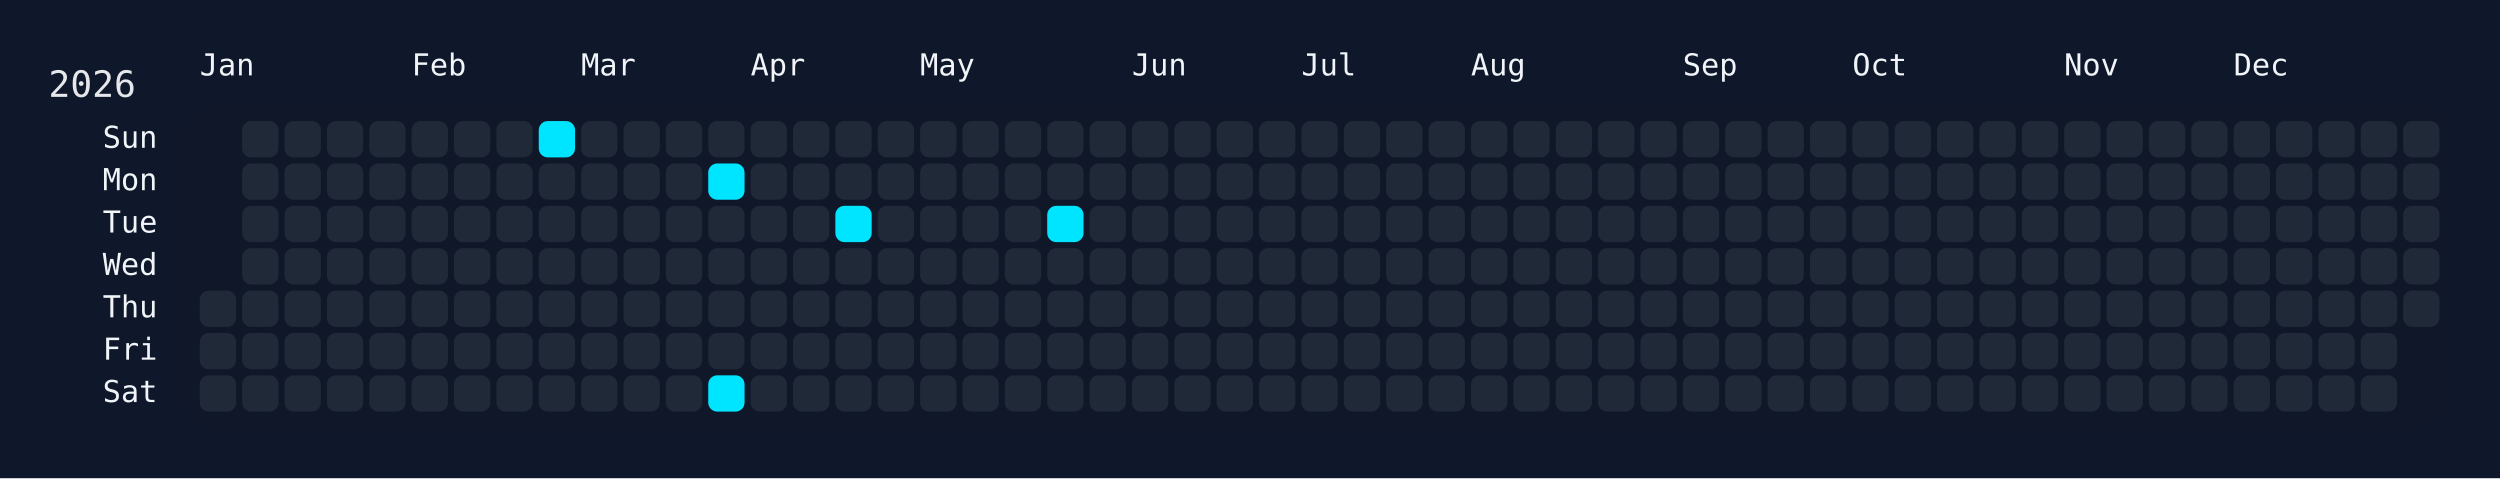
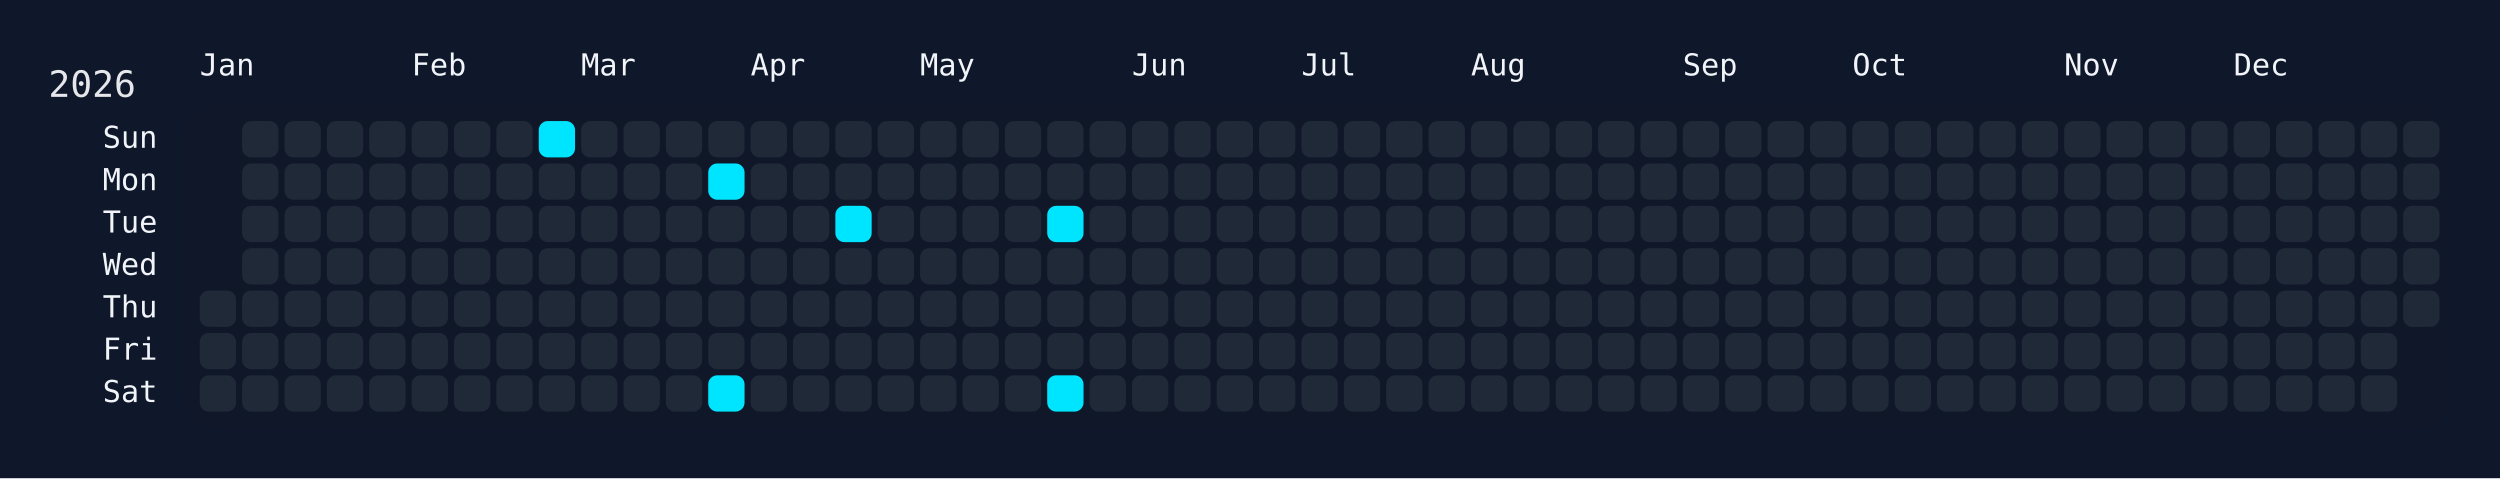
<svg xmlns="http://www.w3.org/2000/svg" width="826" height="158" viewBox="0 0 826 158">
  <rect width="826" height="158" fill="#0f172a" />
  <rect x="60" y="34" width="750" height="108" rx="12" ry="12" fill="rgba(15, 23, 42, 0.8)" />
  <text x="16" y="32" font-size="12" fill="#e5e7eb" font-family="JetBrains Mono, ui-monospace, SFMono-Regular, Menlo, Monaco, Consolas, monospace">2026</text>
  <text x="66" y="18" font-size="10" fill="#f1f5f9" font-family="JetBrains Mono, ui-monospace, SFMono-Regular, Menlo, Monaco, Consolas, monospace" dominant-baseline="hanging">Jan</text>
  <text x="136" y="18" font-size="10" fill="#f1f5f9" font-family="JetBrains Mono, ui-monospace, SFMono-Regular, Menlo, Monaco, Consolas, monospace" dominant-baseline="hanging">Feb</text>
  <text x="192" y="18" font-size="10" fill="#f1f5f9" font-family="JetBrains Mono, ui-monospace, SFMono-Regular, Menlo, Monaco, Consolas, monospace" dominant-baseline="hanging">Mar</text>
  <text x="248" y="18" font-size="10" fill="#f1f5f9" font-family="JetBrains Mono, ui-monospace, SFMono-Regular, Menlo, Monaco, Consolas, monospace" dominant-baseline="hanging">Apr</text>
  <text x="304" y="18" font-size="10" fill="#f1f5f9" font-family="JetBrains Mono, ui-monospace, SFMono-Regular, Menlo, Monaco, Consolas, monospace" dominant-baseline="hanging">May</text>
  <text x="374" y="18" font-size="10" fill="#f1f5f9" font-family="JetBrains Mono, ui-monospace, SFMono-Regular, Menlo, Monaco, Consolas, monospace" dominant-baseline="hanging">Jun</text>
  <text x="430" y="18" font-size="10" fill="#f1f5f9" font-family="JetBrains Mono, ui-monospace, SFMono-Regular, Menlo, Monaco, Consolas, monospace" dominant-baseline="hanging">Jul</text>
  <text x="486" y="18" font-size="10" fill="#f1f5f9" font-family="JetBrains Mono, ui-monospace, SFMono-Regular, Menlo, Monaco, Consolas, monospace" dominant-baseline="hanging">Aug</text>
  <text x="556" y="18" font-size="10" fill="#f1f5f9" font-family="JetBrains Mono, ui-monospace, SFMono-Regular, Menlo, Monaco, Consolas, monospace" dominant-baseline="hanging">Sep</text>
  <text x="612" y="18" font-size="10" fill="#f1f5f9" font-family="JetBrains Mono, ui-monospace, SFMono-Regular, Menlo, Monaco, Consolas, monospace" dominant-baseline="hanging">Oct</text>
  <text x="682" y="18" font-size="10" fill="#f1f5f9" font-family="JetBrains Mono, ui-monospace, SFMono-Regular, Menlo, Monaco, Consolas, monospace" dominant-baseline="hanging">Nov</text>
  <text x="738" y="18" font-size="10" fill="#f1f5f9" font-family="JetBrains Mono, ui-monospace, SFMono-Regular, Menlo, Monaco, Consolas, monospace" dominant-baseline="hanging">Dec</text>
  <text x="52" y="46.0" font-size="10" fill="#f1f5f9" font-family="JetBrains Mono, ui-monospace, SFMono-Regular, Menlo, Monaco, Consolas, monospace" text-anchor="end" dominant-baseline="middle">Sun</text>
  <text x="52" y="60.0" font-size="10" fill="#f1f5f9" font-family="JetBrains Mono, ui-monospace, SFMono-Regular, Menlo, Monaco, Consolas, monospace" text-anchor="end" dominant-baseline="middle">Mon</text>
  <text x="52" y="74.0" font-size="10" fill="#f1f5f9" font-family="JetBrains Mono, ui-monospace, SFMono-Regular, Menlo, Monaco, Consolas, monospace" text-anchor="end" dominant-baseline="middle">Tue</text>
  <text x="52" y="88.0" font-size="10" fill="#f1f5f9" font-family="JetBrains Mono, ui-monospace, SFMono-Regular, Menlo, Monaco, Consolas, monospace" text-anchor="end" dominant-baseline="middle">Wed</text>
  <text x="52" y="102.0" font-size="10" fill="#f1f5f9" font-family="JetBrains Mono, ui-monospace, SFMono-Regular, Menlo, Monaco, Consolas, monospace" text-anchor="end" dominant-baseline="middle">Thu</text>
  <text x="52" y="116.0" font-size="10" fill="#f1f5f9" font-family="JetBrains Mono, ui-monospace, SFMono-Regular, Menlo, Monaco, Consolas, monospace" text-anchor="end" dominant-baseline="middle">Fri</text>
  <text x="52" y="130.0" font-size="10" fill="#f1f5f9" font-family="JetBrains Mono, ui-monospace, SFMono-Regular, Menlo, Monaco, Consolas, monospace" text-anchor="end" dominant-baseline="middle">Sat</text>
  <g transform="translate(66,40)">
    <rect x="0" y="56" width="12" height="12" rx="3" ry="3" fill="#1f2937" data-date="2026-01-01" />
    <rect x="0" y="70" width="12" height="12" rx="3" ry="3" fill="#1f2937" data-date="2026-01-02" />
    <rect x="0" y="84" width="12" height="12" rx="3" ry="3" fill="#1f2937" data-date="2026-01-03" />
    <rect x="14" y="0" width="12" height="12" rx="3" ry="3" fill="#1f2937" data-date="2026-01-04" />
    <rect x="14" y="14" width="12" height="12" rx="3" ry="3" fill="#1f2937" data-date="2026-01-05" />
    <rect x="14" y="28" width="12" height="12" rx="3" ry="3" fill="#1f2937" data-date="2026-01-06" />
    <rect x="14" y="42" width="12" height="12" rx="3" ry="3" fill="#1f2937" data-date="2026-01-07" />
    <rect x="14" y="56" width="12" height="12" rx="3" ry="3" fill="#1f2937" data-date="2026-01-08" />
    <rect x="14" y="70" width="12" height="12" rx="3" ry="3" fill="#1f2937" data-date="2026-01-09" />
    <rect x="14" y="84" width="12" height="12" rx="3" ry="3" fill="#1f2937" data-date="2026-01-10" />
    <rect x="28" y="0" width="12" height="12" rx="3" ry="3" fill="#1f2937" data-date="2026-01-11" />
    <rect x="28" y="14" width="12" height="12" rx="3" ry="3" fill="#1f2937" data-date="2026-01-12" />
    <rect x="28" y="28" width="12" height="12" rx="3" ry="3" fill="#1f2937" data-date="2026-01-13" />
    <rect x="28" y="42" width="12" height="12" rx="3" ry="3" fill="#1f2937" data-date="2026-01-14" />
    <rect x="28" y="56" width="12" height="12" rx="3" ry="3" fill="#1f2937" data-date="2026-01-15" />
    <rect x="28" y="70" width="12" height="12" rx="3" ry="3" fill="#1f2937" data-date="2026-01-16" />
    <rect x="28" y="84" width="12" height="12" rx="3" ry="3" fill="#1f2937" data-date="2026-01-17" />
    <rect x="42" y="0" width="12" height="12" rx="3" ry="3" fill="#1f2937" data-date="2026-01-18" />
    <rect x="42" y="14" width="12" height="12" rx="3" ry="3" fill="#1f2937" data-date="2026-01-19" />
    <rect x="42" y="28" width="12" height="12" rx="3" ry="3" fill="#1f2937" data-date="2026-01-20" />
    <rect x="42" y="42" width="12" height="12" rx="3" ry="3" fill="#1f2937" data-date="2026-01-21" />
    <rect x="42" y="56" width="12" height="12" rx="3" ry="3" fill="#1f2937" data-date="2026-01-22" />
    <rect x="42" y="70" width="12" height="12" rx="3" ry="3" fill="#1f2937" data-date="2026-01-23" />
    <rect x="42" y="84" width="12" height="12" rx="3" ry="3" fill="#1f2937" data-date="2026-01-24" />
    <rect x="56" y="0" width="12" height="12" rx="3" ry="3" fill="#1f2937" data-date="2026-01-25" />
    <rect x="56" y="14" width="12" height="12" rx="3" ry="3" fill="#1f2937" data-date="2026-01-26" />
    <rect x="56" y="28" width="12" height="12" rx="3" ry="3" fill="#1f2937" data-date="2026-01-27" />
    <rect x="56" y="42" width="12" height="12" rx="3" ry="3" fill="#1f2937" data-date="2026-01-28" />
    <rect x="56" y="56" width="12" height="12" rx="3" ry="3" fill="#1f2937" data-date="2026-01-29" />
    <rect x="56" y="70" width="12" height="12" rx="3" ry="3" fill="#1f2937" data-date="2026-01-30" />
    <rect x="56" y="84" width="12" height="12" rx="3" ry="3" fill="#1f2937" data-date="2026-01-31" />
    <rect x="70" y="0" width="12" height="12" rx="3" ry="3" fill="#1f2937" data-date="2026-02-01" />
    <rect x="70" y="14" width="12" height="12" rx="3" ry="3" fill="#1f2937" data-date="2026-02-02" />
    <rect x="70" y="28" width="12" height="12" rx="3" ry="3" fill="#1f2937" data-date="2026-02-03" />
    <rect x="70" y="42" width="12" height="12" rx="3" ry="3" fill="#1f2937" data-date="2026-02-04" />
    <rect x="70" y="56" width="12" height="12" rx="3" ry="3" fill="#1f2937" data-date="2026-02-05" />
    <rect x="70" y="70" width="12" height="12" rx="3" ry="3" fill="#1f2937" data-date="2026-02-06" />
    <rect x="70" y="84" width="12" height="12" rx="3" ry="3" fill="#1f2937" data-date="2026-02-07" />
    <rect x="84" y="0" width="12" height="12" rx="3" ry="3" fill="#1f2937" data-date="2026-02-08" />
    <rect x="84" y="14" width="12" height="12" rx="3" ry="3" fill="#1f2937" data-date="2026-02-09" />
    <rect x="84" y="28" width="12" height="12" rx="3" ry="3" fill="#1f2937" data-date="2026-02-10" />
    <rect x="84" y="42" width="12" height="12" rx="3" ry="3" fill="#1f2937" data-date="2026-02-11" />
    <rect x="84" y="56" width="12" height="12" rx="3" ry="3" fill="#1f2937" data-date="2026-02-12" />
    <rect x="84" y="70" width="12" height="12" rx="3" ry="3" fill="#1f2937" data-date="2026-02-13" />
    <rect x="84" y="84" width="12" height="12" rx="3" ry="3" fill="#1f2937" data-date="2026-02-14" />
    <rect x="98" y="0" width="12" height="12" rx="3" ry="3" fill="#1f2937" data-date="2026-02-15" />
    <rect x="98" y="14" width="12" height="12" rx="3" ry="3" fill="#1f2937" data-date="2026-02-16" />
    <rect x="98" y="28" width="12" height="12" rx="3" ry="3" fill="#1f2937" data-date="2026-02-17" />
    <rect x="98" y="42" width="12" height="12" rx="3" ry="3" fill="#1f2937" data-date="2026-02-18" />
    <rect x="98" y="56" width="12" height="12" rx="3" ry="3" fill="#1f2937" data-date="2026-02-19" />
    <rect x="98" y="70" width="12" height="12" rx="3" ry="3" fill="#1f2937" data-date="2026-02-20" />
    <rect x="98" y="84" width="12" height="12" rx="3" ry="3" fill="#1f2937" data-date="2026-02-21" />
    <rect x="112" y="0" width="12" height="12" rx="3" ry="3" fill="#00e5ff" data-date="2026-02-22" />
    <rect x="112" y="14" width="12" height="12" rx="3" ry="3" fill="#1f2937" data-date="2026-02-23" />
    <rect x="112" y="28" width="12" height="12" rx="3" ry="3" fill="#1f2937" data-date="2026-02-24" />
    <rect x="112" y="42" width="12" height="12" rx="3" ry="3" fill="#1f2937" data-date="2026-02-25" />
    <rect x="112" y="56" width="12" height="12" rx="3" ry="3" fill="#1f2937" data-date="2026-02-26" />
    <rect x="112" y="70" width="12" height="12" rx="3" ry="3" fill="#1f2937" data-date="2026-02-27" />
    <rect x="112" y="84" width="12" height="12" rx="3" ry="3" fill="#1f2937" data-date="2026-02-28" />
    <rect x="126" y="0" width="12" height="12" rx="3" ry="3" fill="#1f2937" data-date="2026-03-01" />
    <rect x="126" y="14" width="12" height="12" rx="3" ry="3" fill="#1f2937" data-date="2026-03-02" />
    <rect x="126" y="28" width="12" height="12" rx="3" ry="3" fill="#1f2937" data-date="2026-03-03" />
    <rect x="126" y="42" width="12" height="12" rx="3" ry="3" fill="#1f2937" data-date="2026-03-04" />
    <rect x="126" y="56" width="12" height="12" rx="3" ry="3" fill="#1f2937" data-date="2026-03-05" />
    <rect x="126" y="70" width="12" height="12" rx="3" ry="3" fill="#1f2937" data-date="2026-03-06" />
    <rect x="126" y="84" width="12" height="12" rx="3" ry="3" fill="#1f2937" data-date="2026-03-07" />
    <rect x="140" y="0" width="12" height="12" rx="3" ry="3" fill="#1f2937" data-date="2026-03-08" />
    <rect x="140" y="14" width="12" height="12" rx="3" ry="3" fill="#1f2937" data-date="2026-03-09" />
    <rect x="140" y="28" width="12" height="12" rx="3" ry="3" fill="#1f2937" data-date="2026-03-10" />
    <rect x="140" y="42" width="12" height="12" rx="3" ry="3" fill="#1f2937" data-date="2026-03-11" />
    <rect x="140" y="56" width="12" height="12" rx="3" ry="3" fill="#1f2937" data-date="2026-03-12" />
    <rect x="140" y="70" width="12" height="12" rx="3" ry="3" fill="#1f2937" data-date="2026-03-13" />
    <rect x="140" y="84" width="12" height="12" rx="3" ry="3" fill="#1f2937" data-date="2026-03-14" />
    <rect x="154" y="0" width="12" height="12" rx="3" ry="3" fill="#1f2937" data-date="2026-03-15" />
    <rect x="154" y="14" width="12" height="12" rx="3" ry="3" fill="#1f2937" data-date="2026-03-16" />
    <rect x="154" y="28" width="12" height="12" rx="3" ry="3" fill="#1f2937" data-date="2026-03-17" />
    <rect x="154" y="42" width="12" height="12" rx="3" ry="3" fill="#1f2937" data-date="2026-03-18" />
    <rect x="154" y="56" width="12" height="12" rx="3" ry="3" fill="#1f2937" data-date="2026-03-19" />
    <rect x="154" y="70" width="12" height="12" rx="3" ry="3" fill="#1f2937" data-date="2026-03-20" />
    <rect x="154" y="84" width="12" height="12" rx="3" ry="3" fill="#1f2937" data-date="2026-03-21" />
    <rect x="168" y="0" width="12" height="12" rx="3" ry="3" fill="#1f2937" data-date="2026-03-22" />
    <rect x="168" y="14" width="12" height="12" rx="3" ry="3" fill="#00e5ff" data-date="2026-03-23" />
    <rect x="168" y="28" width="12" height="12" rx="3" ry="3" fill="#1f2937" data-date="2026-03-24" />
    <rect x="168" y="42" width="12" height="12" rx="3" ry="3" fill="#1f2937" data-date="2026-03-25" />
    <rect x="168" y="56" width="12" height="12" rx="3" ry="3" fill="#1f2937" data-date="2026-03-26" />
    <rect x="168" y="70" width="12" height="12" rx="3" ry="3" fill="#1f2937" data-date="2026-03-27" />
    <rect x="168" y="84" width="12" height="12" rx="3" ry="3" fill="#00e5ff" data-date="2026-03-28" />
    <rect x="182" y="0" width="12" height="12" rx="3" ry="3" fill="#1f2937" data-date="2026-03-29" />
    <rect x="182" y="14" width="12" height="12" rx="3" ry="3" fill="#1f2937" data-date="2026-03-30" />
    <rect x="182" y="28" width="12" height="12" rx="3" ry="3" fill="#1f2937" data-date="2026-03-31" />
    <rect x="182" y="42" width="12" height="12" rx="3" ry="3" fill="#1f2937" data-date="2026-04-01" />
    <rect x="182" y="56" width="12" height="12" rx="3" ry="3" fill="#1f2937" data-date="2026-04-02" />
    <rect x="182" y="70" width="12" height="12" rx="3" ry="3" fill="#1f2937" data-date="2026-04-03" />
    <rect x="182" y="84" width="12" height="12" rx="3" ry="3" fill="#1f2937" data-date="2026-04-04" />
    <rect x="196" y="0" width="12" height="12" rx="3" ry="3" fill="#1f2937" data-date="2026-04-05" />
    <rect x="196" y="14" width="12" height="12" rx="3" ry="3" fill="#1f2937" data-date="2026-04-06" />
    <rect x="196" y="28" width="12" height="12" rx="3" ry="3" fill="#1f2937" data-date="2026-04-07" />
    <rect x="196" y="42" width="12" height="12" rx="3" ry="3" fill="#1f2937" data-date="2026-04-08" />
    <rect x="196" y="56" width="12" height="12" rx="3" ry="3" fill="#1f2937" data-date="2026-04-09" />
    <rect x="196" y="70" width="12" height="12" rx="3" ry="3" fill="#1f2937" data-date="2026-04-10" />
    <rect x="196" y="84" width="12" height="12" rx="3" ry="3" fill="#1f2937" data-date="2026-04-11" />
    <rect x="210" y="0" width="12" height="12" rx="3" ry="3" fill="#1f2937" data-date="2026-04-12" />
    <rect x="210" y="14" width="12" height="12" rx="3" ry="3" fill="#1f2937" data-date="2026-04-13" />
    <rect x="210" y="28" width="12" height="12" rx="3" ry="3" fill="#00e5ff" data-date="2026-04-14" />
    <rect x="210" y="42" width="12" height="12" rx="3" ry="3" fill="#1f2937" data-date="2026-04-15" />
    <rect x="210" y="56" width="12" height="12" rx="3" ry="3" fill="#1f2937" data-date="2026-04-16" />
    <rect x="210" y="70" width="12" height="12" rx="3" ry="3" fill="#1f2937" data-date="2026-04-17" />
    <rect x="210" y="84" width="12" height="12" rx="3" ry="3" fill="#1f2937" data-date="2026-04-18" />
    <rect x="224" y="0" width="12" height="12" rx="3" ry="3" fill="#1f2937" data-date="2026-04-19" />
    <rect x="224" y="14" width="12" height="12" rx="3" ry="3" fill="#1f2937" data-date="2026-04-20" />
    <rect x="224" y="28" width="12" height="12" rx="3" ry="3" fill="#1f2937" data-date="2026-04-21" />
    <rect x="224" y="42" width="12" height="12" rx="3" ry="3" fill="#1f2937" data-date="2026-04-22" />
    <rect x="224" y="56" width="12" height="12" rx="3" ry="3" fill="#1f2937" data-date="2026-04-23" />
    <rect x="224" y="70" width="12" height="12" rx="3" ry="3" fill="#1f2937" data-date="2026-04-24" />
    <rect x="224" y="84" width="12" height="12" rx="3" ry="3" fill="#1f2937" data-date="2026-04-25" />
    <rect x="238" y="0" width="12" height="12" rx="3" ry="3" fill="#1f2937" data-date="2026-04-26" />
    <rect x="238" y="14" width="12" height="12" rx="3" ry="3" fill="#1f2937" data-date="2026-04-27" />
    <rect x="238" y="28" width="12" height="12" rx="3" ry="3" fill="#1f2937" data-date="2026-04-28" />
    <rect x="238" y="42" width="12" height="12" rx="3" ry="3" fill="#1f2937" data-date="2026-04-29" />
    <rect x="238" y="56" width="12" height="12" rx="3" ry="3" fill="#1f2937" data-date="2026-04-30" />
    <rect x="238" y="70" width="12" height="12" rx="3" ry="3" fill="#1f2937" data-date="2026-05-01" />
    <rect x="238" y="84" width="12" height="12" rx="3" ry="3" fill="#1f2937" data-date="2026-05-02" />
    <rect x="252" y="0" width="12" height="12" rx="3" ry="3" fill="#1f2937" data-date="2026-05-03" />
    <rect x="252" y="14" width="12" height="12" rx="3" ry="3" fill="#1f2937" data-date="2026-05-04" />
    <rect x="252" y="28" width="12" height="12" rx="3" ry="3" fill="#1f2937" data-date="2026-05-05" />
    <rect x="252" y="42" width="12" height="12" rx="3" ry="3" fill="#1f2937" data-date="2026-05-06" />
    <rect x="252" y="56" width="12" height="12" rx="3" ry="3" fill="#1f2937" data-date="2026-05-07" />
    <rect x="252" y="70" width="12" height="12" rx="3" ry="3" fill="#1f2937" data-date="2026-05-08" />
    <rect x="252" y="84" width="12" height="12" rx="3" ry="3" fill="#1f2937" data-date="2026-05-09" />
    <rect x="266" y="0" width="12" height="12" rx="3" ry="3" fill="#1f2937" data-date="2026-05-10" />
    <rect x="266" y="14" width="12" height="12" rx="3" ry="3" fill="#1f2937" data-date="2026-05-11" />
    <rect x="266" y="28" width="12" height="12" rx="3" ry="3" fill="#1f2937" data-date="2026-05-12" />
    <rect x="266" y="42" width="12" height="12" rx="3" ry="3" fill="#1f2937" data-date="2026-05-13" />
    <rect x="266" y="56" width="12" height="12" rx="3" ry="3" fill="#1f2937" data-date="2026-05-14" />
    <rect x="266" y="70" width="12" height="12" rx="3" ry="3" fill="#1f2937" data-date="2026-05-15" />
    <rect x="266" y="84" width="12" height="12" rx="3" ry="3" fill="#1f2937" data-date="2026-05-16" />
    <rect x="280" y="0" width="12" height="12" rx="3" ry="3" fill="#1f2937" data-date="2026-05-17" />
    <rect x="280" y="14" width="12" height="12" rx="3" ry="3" fill="#1f2937" data-date="2026-05-18" />
    <rect x="280" y="28" width="12" height="12" rx="3" ry="3" fill="#00e5ff" data-date="2026-05-19" />
    <rect x="280" y="42" width="12" height="12" rx="3" ry="3" fill="#1f2937" data-date="2026-05-20" />
    <rect x="280" y="56" width="12" height="12" rx="3" ry="3" fill="#1f2937" data-date="2026-05-21" />
    <rect x="280" y="70" width="12" height="12" rx="3" ry="3" fill="#1f2937" data-date="2026-05-22" />
-     <rect x="280" y="84" width="12" height="12" rx="3" ry="3" fill="#1f2937" data-date="2026-05-23" />
+     <rect x="280" y="84" width="12" height="12" rx="3" ry="3" fill="#00e5ff" data-date="2026-05-23" />
    <rect x="294" y="0" width="12" height="12" rx="3" ry="3" fill="#1f2937" data-date="2026-05-24" />
    <rect x="294" y="14" width="12" height="12" rx="3" ry="3" fill="#1f2937" data-date="2026-05-25" />
    <rect x="294" y="28" width="12" height="12" rx="3" ry="3" fill="#1f2937" data-date="2026-05-26" />
    <rect x="294" y="42" width="12" height="12" rx="3" ry="3" fill="#1f2937" data-date="2026-05-27" />
    <rect x="294" y="56" width="12" height="12" rx="3" ry="3" fill="#1f2937" data-date="2026-05-28" />
    <rect x="294" y="70" width="12" height="12" rx="3" ry="3" fill="#1f2937" data-date="2026-05-29" />
    <rect x="294" y="84" width="12" height="12" rx="3" ry="3" fill="#1f2937" data-date="2026-05-30" />
    <rect x="308" y="0" width="12" height="12" rx="3" ry="3" fill="#1f2937" data-date="2026-05-31" />
    <rect x="308" y="14" width="12" height="12" rx="3" ry="3" fill="#1f2937" data-date="2026-06-01" />
    <rect x="308" y="28" width="12" height="12" rx="3" ry="3" fill="#1f2937" data-date="2026-06-02" />
    <rect x="308" y="42" width="12" height="12" rx="3" ry="3" fill="#1f2937" data-date="2026-06-03" />
    <rect x="308" y="56" width="12" height="12" rx="3" ry="3" fill="#1f2937" data-date="2026-06-04" />
    <rect x="308" y="70" width="12" height="12" rx="3" ry="3" fill="#1f2937" data-date="2026-06-05" />
    <rect x="308" y="84" width="12" height="12" rx="3" ry="3" fill="#1f2937" data-date="2026-06-06" />
    <rect x="322" y="0" width="12" height="12" rx="3" ry="3" fill="#1f2937" data-date="2026-06-07" />
    <rect x="322" y="14" width="12" height="12" rx="3" ry="3" fill="#1f2937" data-date="2026-06-08" />
    <rect x="322" y="28" width="12" height="12" rx="3" ry="3" fill="#1f2937" data-date="2026-06-09" />
    <rect x="322" y="42" width="12" height="12" rx="3" ry="3" fill="#1f2937" data-date="2026-06-10" />
    <rect x="322" y="56" width="12" height="12" rx="3" ry="3" fill="#1f2937" data-date="2026-06-11" />
    <rect x="322" y="70" width="12" height="12" rx="3" ry="3" fill="#1f2937" data-date="2026-06-12" />
    <rect x="322" y="84" width="12" height="12" rx="3" ry="3" fill="#1f2937" data-date="2026-06-13" />
    <rect x="336" y="0" width="12" height="12" rx="3" ry="3" fill="#1f2937" data-date="2026-06-14" />
    <rect x="336" y="14" width="12" height="12" rx="3" ry="3" fill="#1f2937" data-date="2026-06-15" />
    <rect x="336" y="28" width="12" height="12" rx="3" ry="3" fill="#1f2937" data-date="2026-06-16" />
    <rect x="336" y="42" width="12" height="12" rx="3" ry="3" fill="#1f2937" data-date="2026-06-17" />
    <rect x="336" y="56" width="12" height="12" rx="3" ry="3" fill="#1f2937" data-date="2026-06-18" />
    <rect x="336" y="70" width="12" height="12" rx="3" ry="3" fill="#1f2937" data-date="2026-06-19" />
    <rect x="336" y="84" width="12" height="12" rx="3" ry="3" fill="#1f2937" data-date="2026-06-20" />
    <rect x="350" y="0" width="12" height="12" rx="3" ry="3" fill="#1f2937" data-date="2026-06-21" />
    <rect x="350" y="14" width="12" height="12" rx="3" ry="3" fill="#1f2937" data-date="2026-06-22" />
    <rect x="350" y="28" width="12" height="12" rx="3" ry="3" fill="#1f2937" data-date="2026-06-23" />
    <rect x="350" y="42" width="12" height="12" rx="3" ry="3" fill="#1f2937" data-date="2026-06-24" />
    <rect x="350" y="56" width="12" height="12" rx="3" ry="3" fill="#1f2937" data-date="2026-06-25" />
    <rect x="350" y="70" width="12" height="12" rx="3" ry="3" fill="#1f2937" data-date="2026-06-26" />
    <rect x="350" y="84" width="12" height="12" rx="3" ry="3" fill="#1f2937" data-date="2026-06-27" />
    <rect x="364" y="0" width="12" height="12" rx="3" ry="3" fill="#1f2937" data-date="2026-06-28" />
    <rect x="364" y="14" width="12" height="12" rx="3" ry="3" fill="#1f2937" data-date="2026-06-29" />
    <rect x="364" y="28" width="12" height="12" rx="3" ry="3" fill="#1f2937" data-date="2026-06-30" />
    <rect x="364" y="42" width="12" height="12" rx="3" ry="3" fill="#1f2937" data-date="2026-07-01" />
    <rect x="364" y="56" width="12" height="12" rx="3" ry="3" fill="#1f2937" data-date="2026-07-02" />
    <rect x="364" y="70" width="12" height="12" rx="3" ry="3" fill="#1f2937" data-date="2026-07-03" />
    <rect x="364" y="84" width="12" height="12" rx="3" ry="3" fill="#1f2937" data-date="2026-07-04" />
    <rect x="378" y="0" width="12" height="12" rx="3" ry="3" fill="#1f2937" data-date="2026-07-05" />
    <rect x="378" y="14" width="12" height="12" rx="3" ry="3" fill="#1f2937" data-date="2026-07-06" />
    <rect x="378" y="28" width="12" height="12" rx="3" ry="3" fill="#1f2937" data-date="2026-07-07" />
    <rect x="378" y="42" width="12" height="12" rx="3" ry="3" fill="#1f2937" data-date="2026-07-08" />
    <rect x="378" y="56" width="12" height="12" rx="3" ry="3" fill="#1f2937" data-date="2026-07-09" />
    <rect x="378" y="70" width="12" height="12" rx="3" ry="3" fill="#1f2937" data-date="2026-07-10" />
    <rect x="378" y="84" width="12" height="12" rx="3" ry="3" fill="#1f2937" data-date="2026-07-11" />
    <rect x="392" y="0" width="12" height="12" rx="3" ry="3" fill="#1f2937" data-date="2026-07-12" />
    <rect x="392" y="14" width="12" height="12" rx="3" ry="3" fill="#1f2937" data-date="2026-07-13" />
    <rect x="392" y="28" width="12" height="12" rx="3" ry="3" fill="#1f2937" data-date="2026-07-14" />
    <rect x="392" y="42" width="12" height="12" rx="3" ry="3" fill="#1f2937" data-date="2026-07-15" />
    <rect x="392" y="56" width="12" height="12" rx="3" ry="3" fill="#1f2937" data-date="2026-07-16" />
    <rect x="392" y="70" width="12" height="12" rx="3" ry="3" fill="#1f2937" data-date="2026-07-17" />
    <rect x="392" y="84" width="12" height="12" rx="3" ry="3" fill="#1f2937" data-date="2026-07-18" />
    <rect x="406" y="0" width="12" height="12" rx="3" ry="3" fill="#1f2937" data-date="2026-07-19" />
    <rect x="406" y="14" width="12" height="12" rx="3" ry="3" fill="#1f2937" data-date="2026-07-20" />
    <rect x="406" y="28" width="12" height="12" rx="3" ry="3" fill="#1f2937" data-date="2026-07-21" />
    <rect x="406" y="42" width="12" height="12" rx="3" ry="3" fill="#1f2937" data-date="2026-07-22" />
    <rect x="406" y="56" width="12" height="12" rx="3" ry="3" fill="#1f2937" data-date="2026-07-23" />
    <rect x="406" y="70" width="12" height="12" rx="3" ry="3" fill="#1f2937" data-date="2026-07-24" />
    <rect x="406" y="84" width="12" height="12" rx="3" ry="3" fill="#1f2937" data-date="2026-07-25" />
    <rect x="420" y="0" width="12" height="12" rx="3" ry="3" fill="#1f2937" data-date="2026-07-26" />
    <rect x="420" y="14" width="12" height="12" rx="3" ry="3" fill="#1f2937" data-date="2026-07-27" />
    <rect x="420" y="28" width="12" height="12" rx="3" ry="3" fill="#1f2937" data-date="2026-07-28" />
    <rect x="420" y="42" width="12" height="12" rx="3" ry="3" fill="#1f2937" data-date="2026-07-29" />
    <rect x="420" y="56" width="12" height="12" rx="3" ry="3" fill="#1f2937" data-date="2026-07-30" />
    <rect x="420" y="70" width="12" height="12" rx="3" ry="3" fill="#1f2937" data-date="2026-07-31" />
    <rect x="420" y="84" width="12" height="12" rx="3" ry="3" fill="#1f2937" data-date="2026-08-01" />
    <rect x="434" y="0" width="12" height="12" rx="3" ry="3" fill="#1f2937" data-date="2026-08-02" />
    <rect x="434" y="14" width="12" height="12" rx="3" ry="3" fill="#1f2937" data-date="2026-08-03" />
    <rect x="434" y="28" width="12" height="12" rx="3" ry="3" fill="#1f2937" data-date="2026-08-04" />
    <rect x="434" y="42" width="12" height="12" rx="3" ry="3" fill="#1f2937" data-date="2026-08-05" />
    <rect x="434" y="56" width="12" height="12" rx="3" ry="3" fill="#1f2937" data-date="2026-08-06" />
    <rect x="434" y="70" width="12" height="12" rx="3" ry="3" fill="#1f2937" data-date="2026-08-07" />
    <rect x="434" y="84" width="12" height="12" rx="3" ry="3" fill="#1f2937" data-date="2026-08-08" />
    <rect x="448" y="0" width="12" height="12" rx="3" ry="3" fill="#1f2937" data-date="2026-08-09" />
    <rect x="448" y="14" width="12" height="12" rx="3" ry="3" fill="#1f2937" data-date="2026-08-10" />
    <rect x="448" y="28" width="12" height="12" rx="3" ry="3" fill="#1f2937" data-date="2026-08-11" />
    <rect x="448" y="42" width="12" height="12" rx="3" ry="3" fill="#1f2937" data-date="2026-08-12" />
    <rect x="448" y="56" width="12" height="12" rx="3" ry="3" fill="#1f2937" data-date="2026-08-13" />
    <rect x="448" y="70" width="12" height="12" rx="3" ry="3" fill="#1f2937" data-date="2026-08-14" />
    <rect x="448" y="84" width="12" height="12" rx="3" ry="3" fill="#1f2937" data-date="2026-08-15" />
    <rect x="462" y="0" width="12" height="12" rx="3" ry="3" fill="#1f2937" data-date="2026-08-16" />
    <rect x="462" y="14" width="12" height="12" rx="3" ry="3" fill="#1f2937" data-date="2026-08-17" />
    <rect x="462" y="28" width="12" height="12" rx="3" ry="3" fill="#1f2937" data-date="2026-08-18" />
    <rect x="462" y="42" width="12" height="12" rx="3" ry="3" fill="#1f2937" data-date="2026-08-19" />
    <rect x="462" y="56" width="12" height="12" rx="3" ry="3" fill="#1f2937" data-date="2026-08-20" />
    <rect x="462" y="70" width="12" height="12" rx="3" ry="3" fill="#1f2937" data-date="2026-08-21" />
    <rect x="462" y="84" width="12" height="12" rx="3" ry="3" fill="#1f2937" data-date="2026-08-22" />
    <rect x="476" y="0" width="12" height="12" rx="3" ry="3" fill="#1f2937" data-date="2026-08-23" />
    <rect x="476" y="14" width="12" height="12" rx="3" ry="3" fill="#1f2937" data-date="2026-08-24" />
    <rect x="476" y="28" width="12" height="12" rx="3" ry="3" fill="#1f2937" data-date="2026-08-25" />
    <rect x="476" y="42" width="12" height="12" rx="3" ry="3" fill="#1f2937" data-date="2026-08-26" />
    <rect x="476" y="56" width="12" height="12" rx="3" ry="3" fill="#1f2937" data-date="2026-08-27" />
    <rect x="476" y="70" width="12" height="12" rx="3" ry="3" fill="#1f2937" data-date="2026-08-28" />
    <rect x="476" y="84" width="12" height="12" rx="3" ry="3" fill="#1f2937" data-date="2026-08-29" />
    <rect x="490" y="0" width="12" height="12" rx="3" ry="3" fill="#1f2937" data-date="2026-08-30" />
    <rect x="490" y="14" width="12" height="12" rx="3" ry="3" fill="#1f2937" data-date="2026-08-31" />
    <rect x="490" y="28" width="12" height="12" rx="3" ry="3" fill="#1f2937" data-date="2026-09-01" />
    <rect x="490" y="42" width="12" height="12" rx="3" ry="3" fill="#1f2937" data-date="2026-09-02" />
    <rect x="490" y="56" width="12" height="12" rx="3" ry="3" fill="#1f2937" data-date="2026-09-03" />
    <rect x="490" y="70" width="12" height="12" rx="3" ry="3" fill="#1f2937" data-date="2026-09-04" />
    <rect x="490" y="84" width="12" height="12" rx="3" ry="3" fill="#1f2937" data-date="2026-09-05" />
    <rect x="504" y="0" width="12" height="12" rx="3" ry="3" fill="#1f2937" data-date="2026-09-06" />
    <rect x="504" y="14" width="12" height="12" rx="3" ry="3" fill="#1f2937" data-date="2026-09-07" />
    <rect x="504" y="28" width="12" height="12" rx="3" ry="3" fill="#1f2937" data-date="2026-09-08" />
    <rect x="504" y="42" width="12" height="12" rx="3" ry="3" fill="#1f2937" data-date="2026-09-09" />
    <rect x="504" y="56" width="12" height="12" rx="3" ry="3" fill="#1f2937" data-date="2026-09-10" />
    <rect x="504" y="70" width="12" height="12" rx="3" ry="3" fill="#1f2937" data-date="2026-09-11" />
    <rect x="504" y="84" width="12" height="12" rx="3" ry="3" fill="#1f2937" data-date="2026-09-12" />
    <rect x="518" y="0" width="12" height="12" rx="3" ry="3" fill="#1f2937" data-date="2026-09-13" />
    <rect x="518" y="14" width="12" height="12" rx="3" ry="3" fill="#1f2937" data-date="2026-09-14" />
    <rect x="518" y="28" width="12" height="12" rx="3" ry="3" fill="#1f2937" data-date="2026-09-15" />
    <rect x="518" y="42" width="12" height="12" rx="3" ry="3" fill="#1f2937" data-date="2026-09-16" />
    <rect x="518" y="56" width="12" height="12" rx="3" ry="3" fill="#1f2937" data-date="2026-09-17" />
    <rect x="518" y="70" width="12" height="12" rx="3" ry="3" fill="#1f2937" data-date="2026-09-18" />
    <rect x="518" y="84" width="12" height="12" rx="3" ry="3" fill="#1f2937" data-date="2026-09-19" />
    <rect x="532" y="0" width="12" height="12" rx="3" ry="3" fill="#1f2937" data-date="2026-09-20" />
    <rect x="532" y="14" width="12" height="12" rx="3" ry="3" fill="#1f2937" data-date="2026-09-21" />
    <rect x="532" y="28" width="12" height="12" rx="3" ry="3" fill="#1f2937" data-date="2026-09-22" />
    <rect x="532" y="42" width="12" height="12" rx="3" ry="3" fill="#1f2937" data-date="2026-09-23" />
    <rect x="532" y="56" width="12" height="12" rx="3" ry="3" fill="#1f2937" data-date="2026-09-24" />
    <rect x="532" y="70" width="12" height="12" rx="3" ry="3" fill="#1f2937" data-date="2026-09-25" />
    <rect x="532" y="84" width="12" height="12" rx="3" ry="3" fill="#1f2937" data-date="2026-09-26" />
    <rect x="546" y="0" width="12" height="12" rx="3" ry="3" fill="#1f2937" data-date="2026-09-27" />
    <rect x="546" y="14" width="12" height="12" rx="3" ry="3" fill="#1f2937" data-date="2026-09-28" />
    <rect x="546" y="28" width="12" height="12" rx="3" ry="3" fill="#1f2937" data-date="2026-09-29" />
    <rect x="546" y="42" width="12" height="12" rx="3" ry="3" fill="#1f2937" data-date="2026-09-30" />
    <rect x="546" y="56" width="12" height="12" rx="3" ry="3" fill="#1f2937" data-date="2026-10-01" />
    <rect x="546" y="70" width="12" height="12" rx="3" ry="3" fill="#1f2937" data-date="2026-10-02" />
    <rect x="546" y="84" width="12" height="12" rx="3" ry="3" fill="#1f2937" data-date="2026-10-03" />
    <rect x="560" y="0" width="12" height="12" rx="3" ry="3" fill="#1f2937" data-date="2026-10-04" />
    <rect x="560" y="14" width="12" height="12" rx="3" ry="3" fill="#1f2937" data-date="2026-10-05" />
    <rect x="560" y="28" width="12" height="12" rx="3" ry="3" fill="#1f2937" data-date="2026-10-06" />
    <rect x="560" y="42" width="12" height="12" rx="3" ry="3" fill="#1f2937" data-date="2026-10-07" />
    <rect x="560" y="56" width="12" height="12" rx="3" ry="3" fill="#1f2937" data-date="2026-10-08" />
    <rect x="560" y="70" width="12" height="12" rx="3" ry="3" fill="#1f2937" data-date="2026-10-09" />
    <rect x="560" y="84" width="12" height="12" rx="3" ry="3" fill="#1f2937" data-date="2026-10-10" />
    <rect x="574" y="0" width="12" height="12" rx="3" ry="3" fill="#1f2937" data-date="2026-10-11" />
    <rect x="574" y="14" width="12" height="12" rx="3" ry="3" fill="#1f2937" data-date="2026-10-12" />
    <rect x="574" y="28" width="12" height="12" rx="3" ry="3" fill="#1f2937" data-date="2026-10-13" />
    <rect x="574" y="42" width="12" height="12" rx="3" ry="3" fill="#1f2937" data-date="2026-10-14" />
    <rect x="574" y="56" width="12" height="12" rx="3" ry="3" fill="#1f2937" data-date="2026-10-15" />
    <rect x="574" y="70" width="12" height="12" rx="3" ry="3" fill="#1f2937" data-date="2026-10-16" />
    <rect x="574" y="84" width="12" height="12" rx="3" ry="3" fill="#1f2937" data-date="2026-10-17" />
    <rect x="588" y="0" width="12" height="12" rx="3" ry="3" fill="#1f2937" data-date="2026-10-18" />
    <rect x="588" y="14" width="12" height="12" rx="3" ry="3" fill="#1f2937" data-date="2026-10-19" />
    <rect x="588" y="28" width="12" height="12" rx="3" ry="3" fill="#1f2937" data-date="2026-10-20" />
    <rect x="588" y="42" width="12" height="12" rx="3" ry="3" fill="#1f2937" data-date="2026-10-21" />
    <rect x="588" y="56" width="12" height="12" rx="3" ry="3" fill="#1f2937" data-date="2026-10-22" />
    <rect x="588" y="70" width="12" height="12" rx="3" ry="3" fill="#1f2937" data-date="2026-10-23" />
    <rect x="588" y="84" width="12" height="12" rx="3" ry="3" fill="#1f2937" data-date="2026-10-24" />
    <rect x="602" y="0" width="12" height="12" rx="3" ry="3" fill="#1f2937" data-date="2026-10-25" />
    <rect x="602" y="14" width="12" height="12" rx="3" ry="3" fill="#1f2937" data-date="2026-10-26" />
    <rect x="602" y="28" width="12" height="12" rx="3" ry="3" fill="#1f2937" data-date="2026-10-27" />
    <rect x="602" y="42" width="12" height="12" rx="3" ry="3" fill="#1f2937" data-date="2026-10-28" />
    <rect x="602" y="56" width="12" height="12" rx="3" ry="3" fill="#1f2937" data-date="2026-10-29" />
    <rect x="602" y="70" width="12" height="12" rx="3" ry="3" fill="#1f2937" data-date="2026-10-30" />
    <rect x="602" y="84" width="12" height="12" rx="3" ry="3" fill="#1f2937" data-date="2026-10-31" />
    <rect x="616" y="0" width="12" height="12" rx="3" ry="3" fill="#1f2937" data-date="2026-11-01" />
    <rect x="616" y="14" width="12" height="12" rx="3" ry="3" fill="#1f2937" data-date="2026-11-02" />
    <rect x="616" y="28" width="12" height="12" rx="3" ry="3" fill="#1f2937" data-date="2026-11-03" />
    <rect x="616" y="42" width="12" height="12" rx="3" ry="3" fill="#1f2937" data-date="2026-11-04" />
    <rect x="616" y="56" width="12" height="12" rx="3" ry="3" fill="#1f2937" data-date="2026-11-05" />
    <rect x="616" y="70" width="12" height="12" rx="3" ry="3" fill="#1f2937" data-date="2026-11-06" />
    <rect x="616" y="84" width="12" height="12" rx="3" ry="3" fill="#1f2937" data-date="2026-11-07" />
    <rect x="630" y="0" width="12" height="12" rx="3" ry="3" fill="#1f2937" data-date="2026-11-08" />
    <rect x="630" y="14" width="12" height="12" rx="3" ry="3" fill="#1f2937" data-date="2026-11-09" />
    <rect x="630" y="28" width="12" height="12" rx="3" ry="3" fill="#1f2937" data-date="2026-11-10" />
    <rect x="630" y="42" width="12" height="12" rx="3" ry="3" fill="#1f2937" data-date="2026-11-11" />
    <rect x="630" y="56" width="12" height="12" rx="3" ry="3" fill="#1f2937" data-date="2026-11-12" />
    <rect x="630" y="70" width="12" height="12" rx="3" ry="3" fill="#1f2937" data-date="2026-11-13" />
    <rect x="630" y="84" width="12" height="12" rx="3" ry="3" fill="#1f2937" data-date="2026-11-14" />
    <rect x="644" y="0" width="12" height="12" rx="3" ry="3" fill="#1f2937" data-date="2026-11-15" />
    <rect x="644" y="14" width="12" height="12" rx="3" ry="3" fill="#1f2937" data-date="2026-11-16" />
    <rect x="644" y="28" width="12" height="12" rx="3" ry="3" fill="#1f2937" data-date="2026-11-17" />
    <rect x="644" y="42" width="12" height="12" rx="3" ry="3" fill="#1f2937" data-date="2026-11-18" />
    <rect x="644" y="56" width="12" height="12" rx="3" ry="3" fill="#1f2937" data-date="2026-11-19" />
    <rect x="644" y="70" width="12" height="12" rx="3" ry="3" fill="#1f2937" data-date="2026-11-20" />
    <rect x="644" y="84" width="12" height="12" rx="3" ry="3" fill="#1f2937" data-date="2026-11-21" />
    <rect x="658" y="0" width="12" height="12" rx="3" ry="3" fill="#1f2937" data-date="2026-11-22" />
    <rect x="658" y="14" width="12" height="12" rx="3" ry="3" fill="#1f2937" data-date="2026-11-23" />
    <rect x="658" y="28" width="12" height="12" rx="3" ry="3" fill="#1f2937" data-date="2026-11-24" />
    <rect x="658" y="42" width="12" height="12" rx="3" ry="3" fill="#1f2937" data-date="2026-11-25" />
    <rect x="658" y="56" width="12" height="12" rx="3" ry="3" fill="#1f2937" data-date="2026-11-26" />
    <rect x="658" y="70" width="12" height="12" rx="3" ry="3" fill="#1f2937" data-date="2026-11-27" />
    <rect x="658" y="84" width="12" height="12" rx="3" ry="3" fill="#1f2937" data-date="2026-11-28" />
    <rect x="672" y="0" width="12" height="12" rx="3" ry="3" fill="#1f2937" data-date="2026-11-29" />
    <rect x="672" y="14" width="12" height="12" rx="3" ry="3" fill="#1f2937" data-date="2026-11-30" />
    <rect x="672" y="28" width="12" height="12" rx="3" ry="3" fill="#1f2937" data-date="2026-12-01" />
    <rect x="672" y="42" width="12" height="12" rx="3" ry="3" fill="#1f2937" data-date="2026-12-02" />
    <rect x="672" y="56" width="12" height="12" rx="3" ry="3" fill="#1f2937" data-date="2026-12-03" />
    <rect x="672" y="70" width="12" height="12" rx="3" ry="3" fill="#1f2937" data-date="2026-12-04" />
    <rect x="672" y="84" width="12" height="12" rx="3" ry="3" fill="#1f2937" data-date="2026-12-05" />
    <rect x="686" y="0" width="12" height="12" rx="3" ry="3" fill="#1f2937" data-date="2026-12-06" />
    <rect x="686" y="14" width="12" height="12" rx="3" ry="3" fill="#1f2937" data-date="2026-12-07" />
    <rect x="686" y="28" width="12" height="12" rx="3" ry="3" fill="#1f2937" data-date="2026-12-08" />
    <rect x="686" y="42" width="12" height="12" rx="3" ry="3" fill="#1f2937" data-date="2026-12-09" />
    <rect x="686" y="56" width="12" height="12" rx="3" ry="3" fill="#1f2937" data-date="2026-12-10" />
    <rect x="686" y="70" width="12" height="12" rx="3" ry="3" fill="#1f2937" data-date="2026-12-11" />
    <rect x="686" y="84" width="12" height="12" rx="3" ry="3" fill="#1f2937" data-date="2026-12-12" />
    <rect x="700" y="0" width="12" height="12" rx="3" ry="3" fill="#1f2937" data-date="2026-12-13" />
    <rect x="700" y="14" width="12" height="12" rx="3" ry="3" fill="#1f2937" data-date="2026-12-14" />
    <rect x="700" y="28" width="12" height="12" rx="3" ry="3" fill="#1f2937" data-date="2026-12-15" />
    <rect x="700" y="42" width="12" height="12" rx="3" ry="3" fill="#1f2937" data-date="2026-12-16" />
    <rect x="700" y="56" width="12" height="12" rx="3" ry="3" fill="#1f2937" data-date="2026-12-17" />
    <rect x="700" y="70" width="12" height="12" rx="3" ry="3" fill="#1f2937" data-date="2026-12-18" />
    <rect x="700" y="84" width="12" height="12" rx="3" ry="3" fill="#1f2937" data-date="2026-12-19" />
    <rect x="714" y="0" width="12" height="12" rx="3" ry="3" fill="#1f2937" data-date="2026-12-20" />
    <rect x="714" y="14" width="12" height="12" rx="3" ry="3" fill="#1f2937" data-date="2026-12-21" />
    <rect x="714" y="28" width="12" height="12" rx="3" ry="3" fill="#1f2937" data-date="2026-12-22" />
    <rect x="714" y="42" width="12" height="12" rx="3" ry="3" fill="#1f2937" data-date="2026-12-23" />
    <rect x="714" y="56" width="12" height="12" rx="3" ry="3" fill="#1f2937" data-date="2026-12-24" />
    <rect x="714" y="70" width="12" height="12" rx="3" ry="3" fill="#1f2937" data-date="2026-12-25" />
    <rect x="714" y="84" width="12" height="12" rx="3" ry="3" fill="#1f2937" data-date="2026-12-26" />
    <rect x="728" y="0" width="12" height="12" rx="3" ry="3" fill="#1f2937" data-date="2026-12-27" />
    <rect x="728" y="14" width="12" height="12" rx="3" ry="3" fill="#1f2937" data-date="2026-12-28" />
    <rect x="728" y="28" width="12" height="12" rx="3" ry="3" fill="#1f2937" data-date="2026-12-29" />
    <rect x="728" y="42" width="12" height="12" rx="3" ry="3" fill="#1f2937" data-date="2026-12-30" />
    <rect x="728" y="56" width="12" height="12" rx="3" ry="3" fill="#1f2937" data-date="2026-12-31" />
  </g>
</svg>
